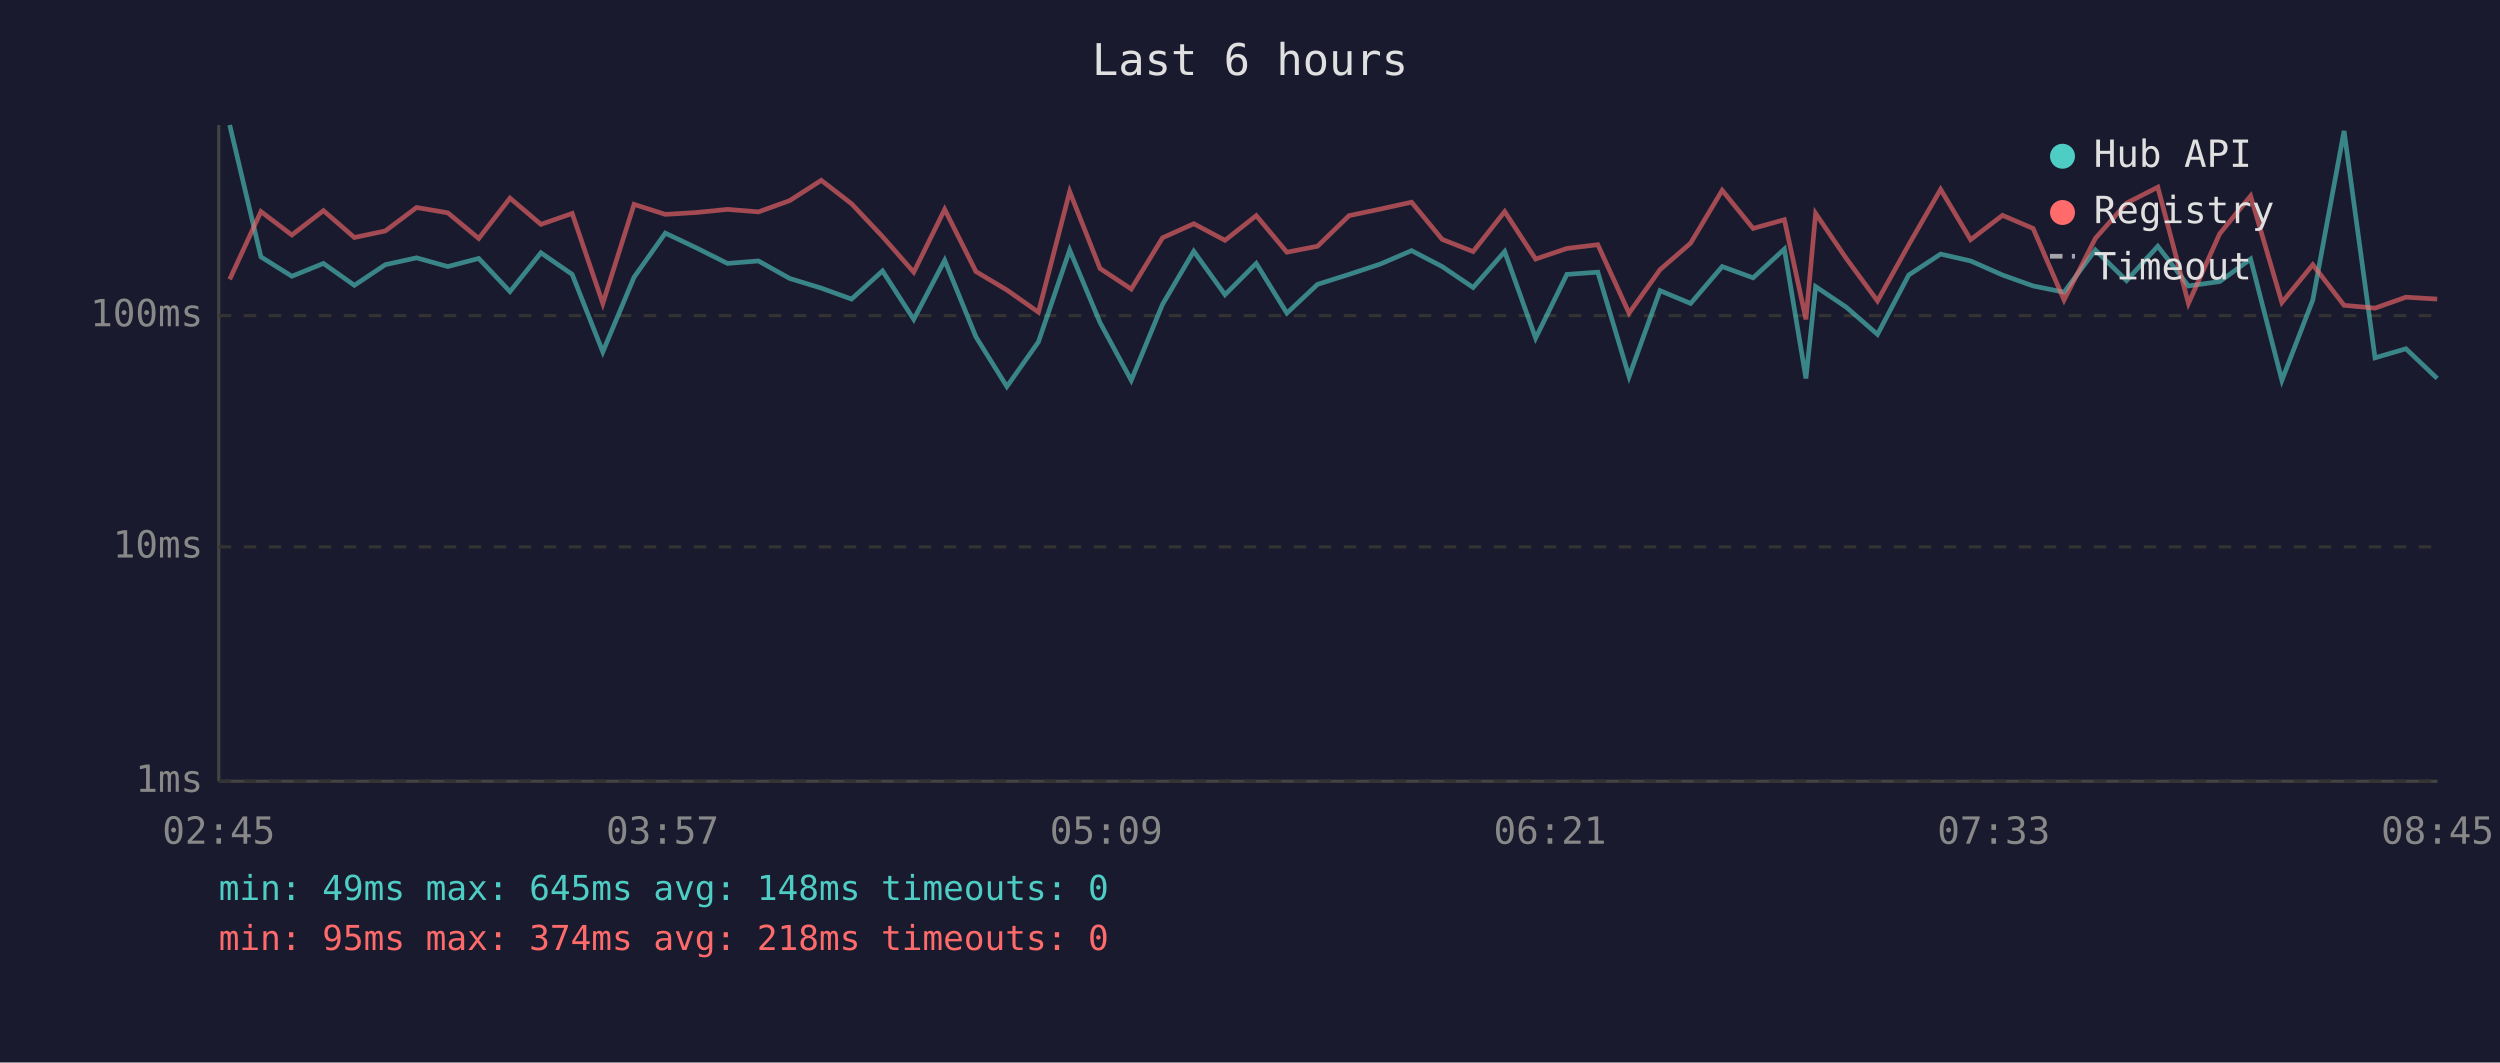
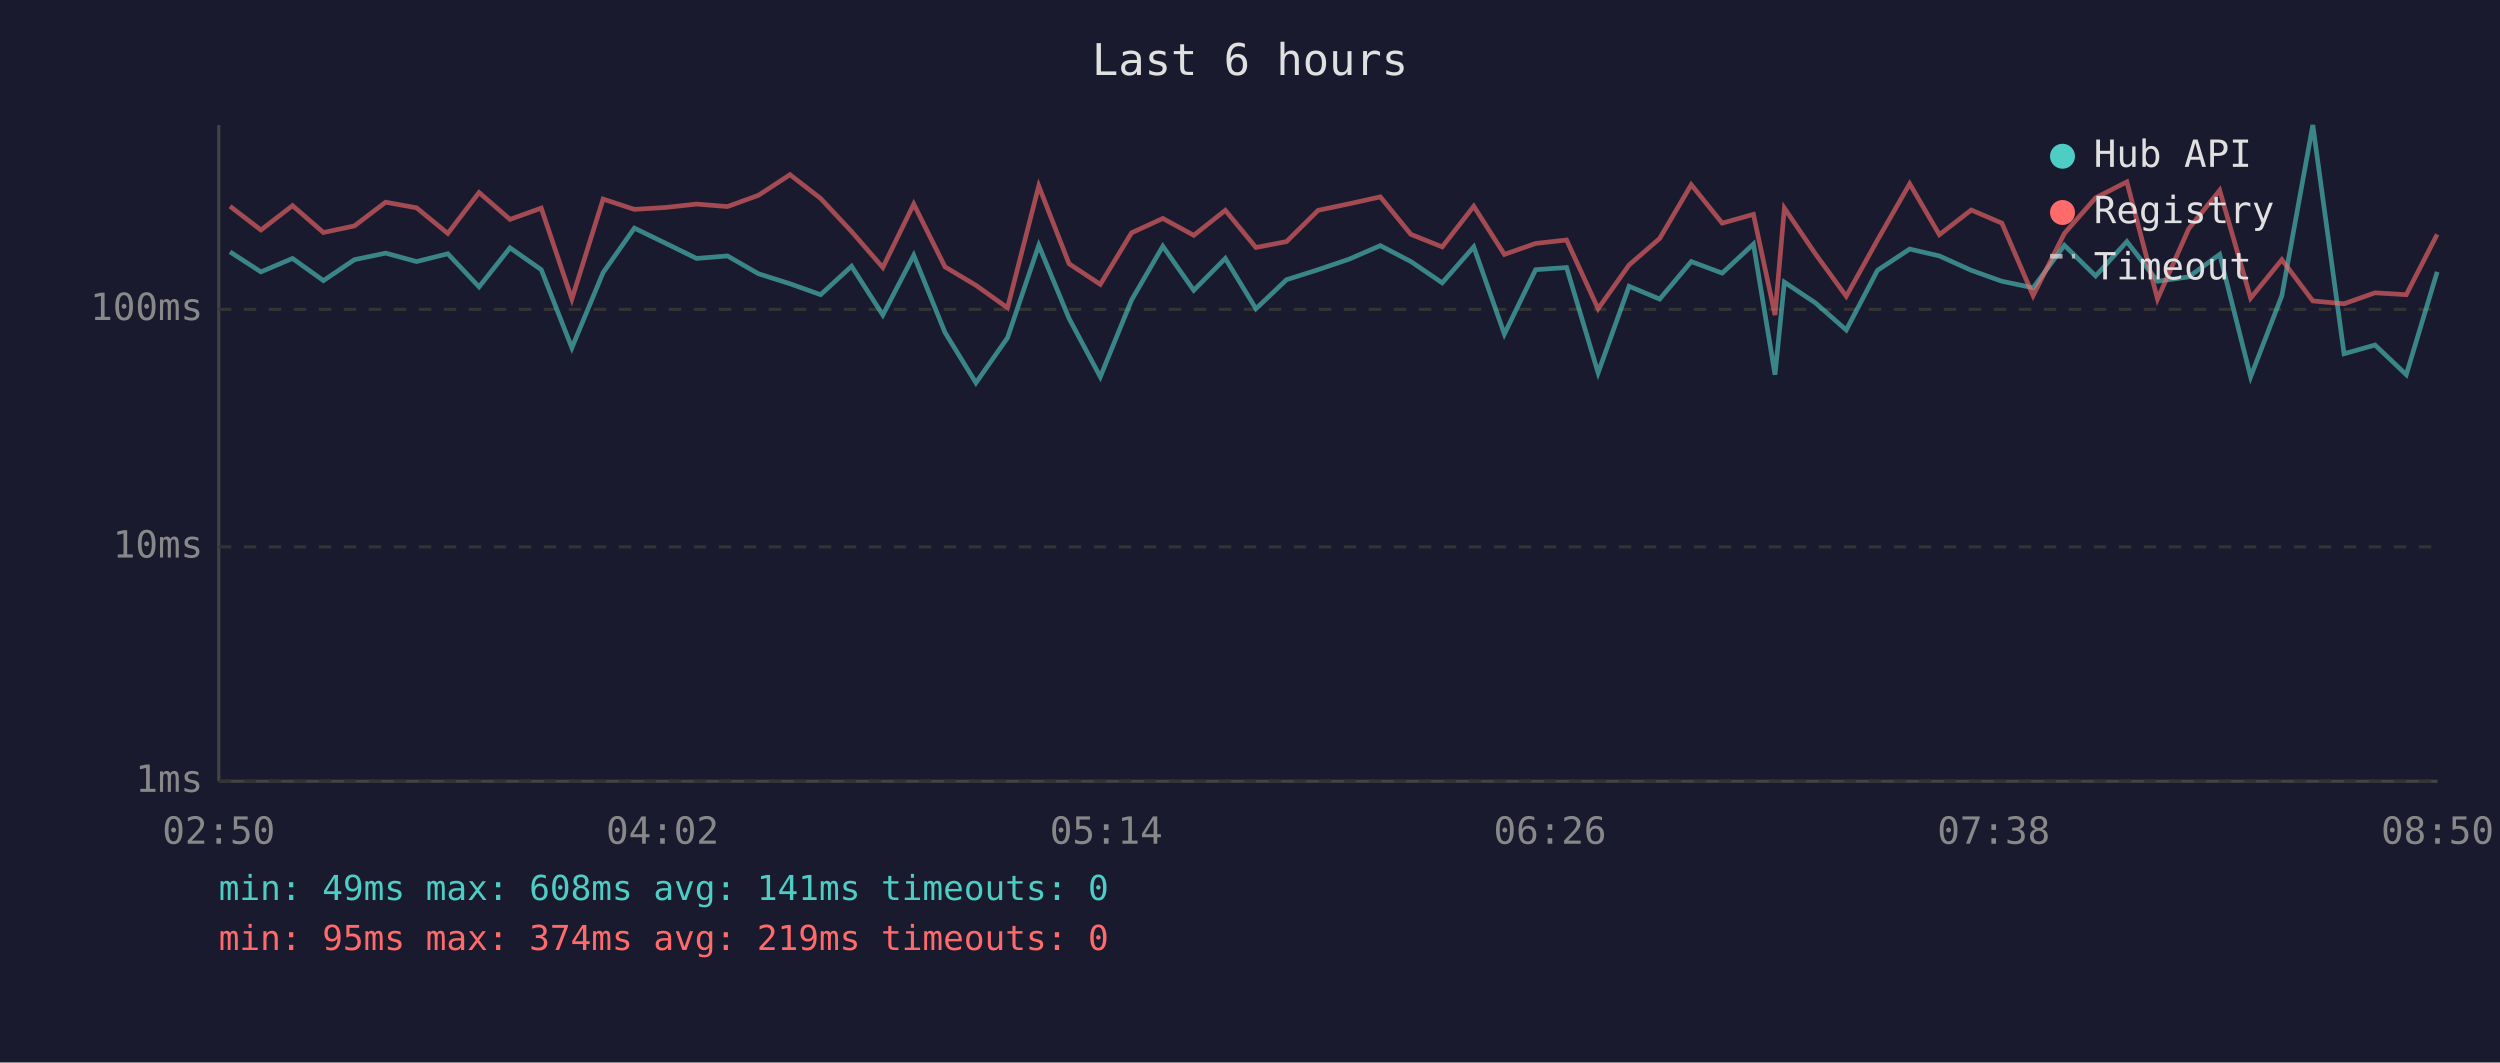
<svg xmlns="http://www.w3.org/2000/svg" viewBox="0 0 800 340" font-family="monospace" font-size="12">
  <rect width="800" height="340" fill="#1a1a2e" />
  <text x="400" y="24" fill="#e0e0e0" font-size="14" text-anchor="middle">Last 6 hours</text>
  <line x1="70" y1="40" x2="70" y2="250" stroke="#444" stroke-width="1" />
  <line x1="70" y1="250" x2="780" y2="250" stroke="#444" stroke-width="1" />
  <line x1="70" y1="250" x2="780" y2="250" stroke="#333" stroke-width="1" stroke-dasharray="4" />
  <text x="65" y="250" fill="#888" text-anchor="end" dominant-baseline="middle">1ms</text>
  <line x1="70" y1="175" x2="780" y2="175" stroke="#333" stroke-width="1" stroke-dasharray="4" />
  <text x="65" y="175" fill="#888" text-anchor="end" dominant-baseline="middle">10ms</text>
-   <line x1="70" y1="101" x2="780" y2="101" stroke="#333" stroke-width="1" stroke-dasharray="4" />
-   <text x="65" y="101" fill="#888" text-anchor="end" dominant-baseline="middle">100ms</text>
-   <text x="70" y="270" fill="#888" text-anchor="middle">02:45</text>
-   <text x="212" y="270" fill="#888" text-anchor="middle">03:57</text>
-   <text x="354" y="270" fill="#888" text-anchor="middle">05:09</text>
-   <text x="496" y="270" fill="#888" text-anchor="middle">06:21</text>
-   <text x="638" y="270" fill="#888" text-anchor="middle">07:33</text>
-   <text x="780" y="270" fill="#888" text-anchor="middle">08:45</text>
-   <polyline points="73.5,40.0 83.5,82.2 93.4,88.4 103.5,84.3 113.4,91.3 123.3,84.7 133.3,82.5 143.3,85.3 153.2,82.7 163.2,93.3 173.1,80.9 183.1,87.8 192.9,112.6 202.9,88.7 212.9,74.6 222.8,79.3 232.8,84.3 242.7,83.5 252.7,89.1 262.8,92.2 272.5,95.7 282.4,86.7 292.4,102.2 302.3,83.3 312.3,107.8 322.2,123.7 332.3,109.4 342.3,80.0 352.0,103.2 362.0,121.7 372.0,97.4 382.0,80.4 392.0,94.3 402.0,84.3 411.8,100.2 421.6,91.0 431.7,87.8 441.7,84.5 451.7,80.2 461.5,85.3 471.4,92.0 481.5,80.5 491.4,108.2 501.4,87.8 511.3,87.1 521.3,120.5 531.2,93.0 541.0,97.1 551.1,85.3 561.0,88.9 571.0,79.7 577.9,121.1 581.0,91.7 590.8,98.3 600.8,107.0 610.8,88.0 621.0,81.3 630.6,83.5 640.8,88.0 650.6,91.5 660.5,93.5 670.5,80.0 680.5,89.8 690.5,78.8 700.3,91.5 710.3,90.1 720.2,82.9 730.2,121.7 740.1,96.0 750.1,41.9 760.0,114.5 769.9,111.6 779.9,121.1" fill="none" stroke="#4ecdc4" stroke-width="1.5" opacity="0.6" />
-   <polyline points="73.5,89.4 83.5,67.7 93.4,75.2 103.5,67.4 113.4,76.0 123.3,73.9 133.3,66.4 143.3,68.1 153.2,76.3 163.2,63.4 173.1,71.8 183.1,68.3 192.9,97.1 202.9,65.4 212.9,68.6 222.8,68.0 232.8,67.0 242.7,67.8 252.7,64.2 262.8,57.7 272.5,65.2 282.4,75.7 292.4,87.1 302.3,67.0 312.3,86.9 322.2,92.8 332.3,99.9 342.3,61.3 352.0,85.9 362.0,92.5 372.0,76.1 382.0,71.6 392.0,76.9 402.0,69.0 411.8,80.7 421.6,78.8 431.7,69.0 441.7,66.9 451.7,64.7 461.5,76.6 471.4,80.5 481.5,67.7 491.4,82.9 501.4,79.5 511.3,78.3 521.3,100.2 531.2,86.3 541.0,77.8 551.1,60.9 561.0,73.1 571.0,70.3 577.9,102.2 581.0,68.3 590.8,82.7 600.8,96.3 610.8,78.3 621.0,60.6 630.6,76.7 640.8,68.9 650.6,73.1 660.5,96.0 670.5,76.3 680.5,65.0 690.5,59.9 700.3,97.1 710.3,74.8 720.2,62.7 730.2,96.8 740.1,84.7 750.1,97.7 760.0,98.6 769.9,95.1 779.9,95.7" fill="none" stroke="#ff6b6b" stroke-width="1.5" opacity="0.6" />
+   <line x1="70" y1="99" x2="780" y2="99" stroke="#333" stroke-width="1" stroke-dasharray="4" />
+   <text x="65" y="99" fill="#888" text-anchor="end" dominant-baseline="middle">100ms</text>
+   <text x="70" y="270" fill="#888" text-anchor="middle">02:50</text>
+   <text x="212" y="270" fill="#888" text-anchor="middle">04:02</text>
+   <text x="354" y="270" fill="#888" text-anchor="middle">05:14</text>
+   <text x="496" y="270" fill="#888" text-anchor="middle">06:26</text>
+   <text x="638" y="270" fill="#888" text-anchor="middle">07:38</text>
+   <text x="780" y="270" fill="#888" text-anchor="middle">08:50</text>
+   <polyline points="73.6,80.6 83.5,87.0 93.6,82.7 103.5,89.8 113.4,83.1 123.4,81.0 133.3,83.7 143.3,81.2 153.3,91.8 163.2,79.3 173.2,86.3 183.0,111.3 193.0,87.2 203.0,73.0 212.9,77.8 222.9,82.7 232.8,81.9 242.7,87.6 252.8,90.8 262.6,94.3 272.5,85.2 282.5,100.8 292.4,81.7 302.4,106.4 312.3,122.5 322.4,108.1 332.4,78.5 342.1,101.9 352.1,120.6 362.1,96.0 372.1,78.8 382.0,92.9 392.1,82.7 401.9,98.8 411.7,89.5 421.8,86.3 431.8,82.9 441.7,78.6 451.5,83.7 461.5,90.5 471.6,79.0 481.4,106.9 491.4,86.3 501.3,85.6 511.4,119.3 521.3,91.6 531.1,95.7 541.2,83.7 551.1,87.4 561.1,78.1 568.0,119.9 571.0,90.3 580.9,96.9 590.8,105.6 600.8,86.5 611.1,79.7 620.6,81.9 630.8,86.5 640.6,90.0 650.6,92.1 660.6,78.5 670.6,88.3 680.6,77.3 690.4,90.0 700.4,88.6 710.3,81.4 720.2,120.6 730.2,94.6 740.1,40.0 750.1,113.2 760.0,110.4 770.0,119.9 779.9,87.0" fill="none" stroke="#4ecdc4" stroke-width="1.5" opacity="0.6" />
+   <polyline points="73.6,66.0 83.5,73.6 93.6,65.8 103.5,74.4 113.4,72.3 123.4,64.7 133.3,66.5 143.3,74.7 153.3,61.6 163.2,70.2 173.2,66.6 183.0,95.7 193.0,63.7 203.0,67.0 212.9,66.4 222.9,65.3 232.8,66.1 242.7,62.5 252.8,55.9 262.6,63.5 272.5,74.1 282.5,85.6 292.4,65.3 302.4,85.4 312.3,91.3 322.4,98.5 332.4,59.5 342.1,84.4 352.1,91.0 362.1,74.5 372.1,69.9 382.0,75.3 392.1,67.3 401.9,79.2 411.7,77.3 421.8,67.3 431.8,65.2 441.7,63.0 451.5,75.0 461.5,79.0 471.6,66.0 481.4,81.4 491.4,77.9 501.3,76.8 511.4,98.8 521.3,84.8 531.1,76.3 541.2,59.1 551.1,71.4 561.1,68.6 568.0,100.8 571.0,66.6 580.9,81.2 590.8,94.8 600.8,76.8 611.1,58.8 620.6,75.1 630.8,67.2 640.6,71.4 650.6,94.6 660.6,74.7 670.6,63.3 680.6,58.2 690.4,95.7 700.4,73.2 710.3,60.9 720.2,95.4 730.2,83.1 740.1,96.3 750.1,97.2 760.0,93.7 770.0,94.3 779.9,75.0" fill="none" stroke="#ff6b6b" stroke-width="1.5" opacity="0.6" />
  <circle cx="660" cy="50" r="4" fill="#4ecdc4" />
  <text x="670" y="50" fill="#e0e0e0" dominant-baseline="middle">Hub API</text>
  <circle cx="660" cy="68" r="4" fill="#ff6b6b" />
  <text x="670" y="68" fill="#e0e0e0" dominant-baseline="middle">Registry</text>
  <line x1="656" y1="82" x2="664" y2="82" stroke="#e0e0e0" stroke-width="1.5" stroke-dasharray="4,3" opacity="0.7" />
  <text x="670" y="86" fill="#e0e0e0" dominant-baseline="middle">Timeout</text>
-   <text x="70" y="288" fill="#4ecdc4" font-size="11">min: 49ms  max: 645ms  avg: 148ms  timeouts: 0</text>
-   <text x="70" y="304" fill="#ff6b6b" font-size="11">min: 95ms  max: 374ms  avg: 218ms  timeouts: 0</text>
+   <text x="70" y="288" fill="#4ecdc4" font-size="11">min: 49ms  max: 608ms  avg: 141ms  timeouts: 0</text>
+   <text x="70" y="304" fill="#ff6b6b" font-size="11">min: 95ms  max: 374ms  avg: 219ms  timeouts: 0</text>
</svg>
